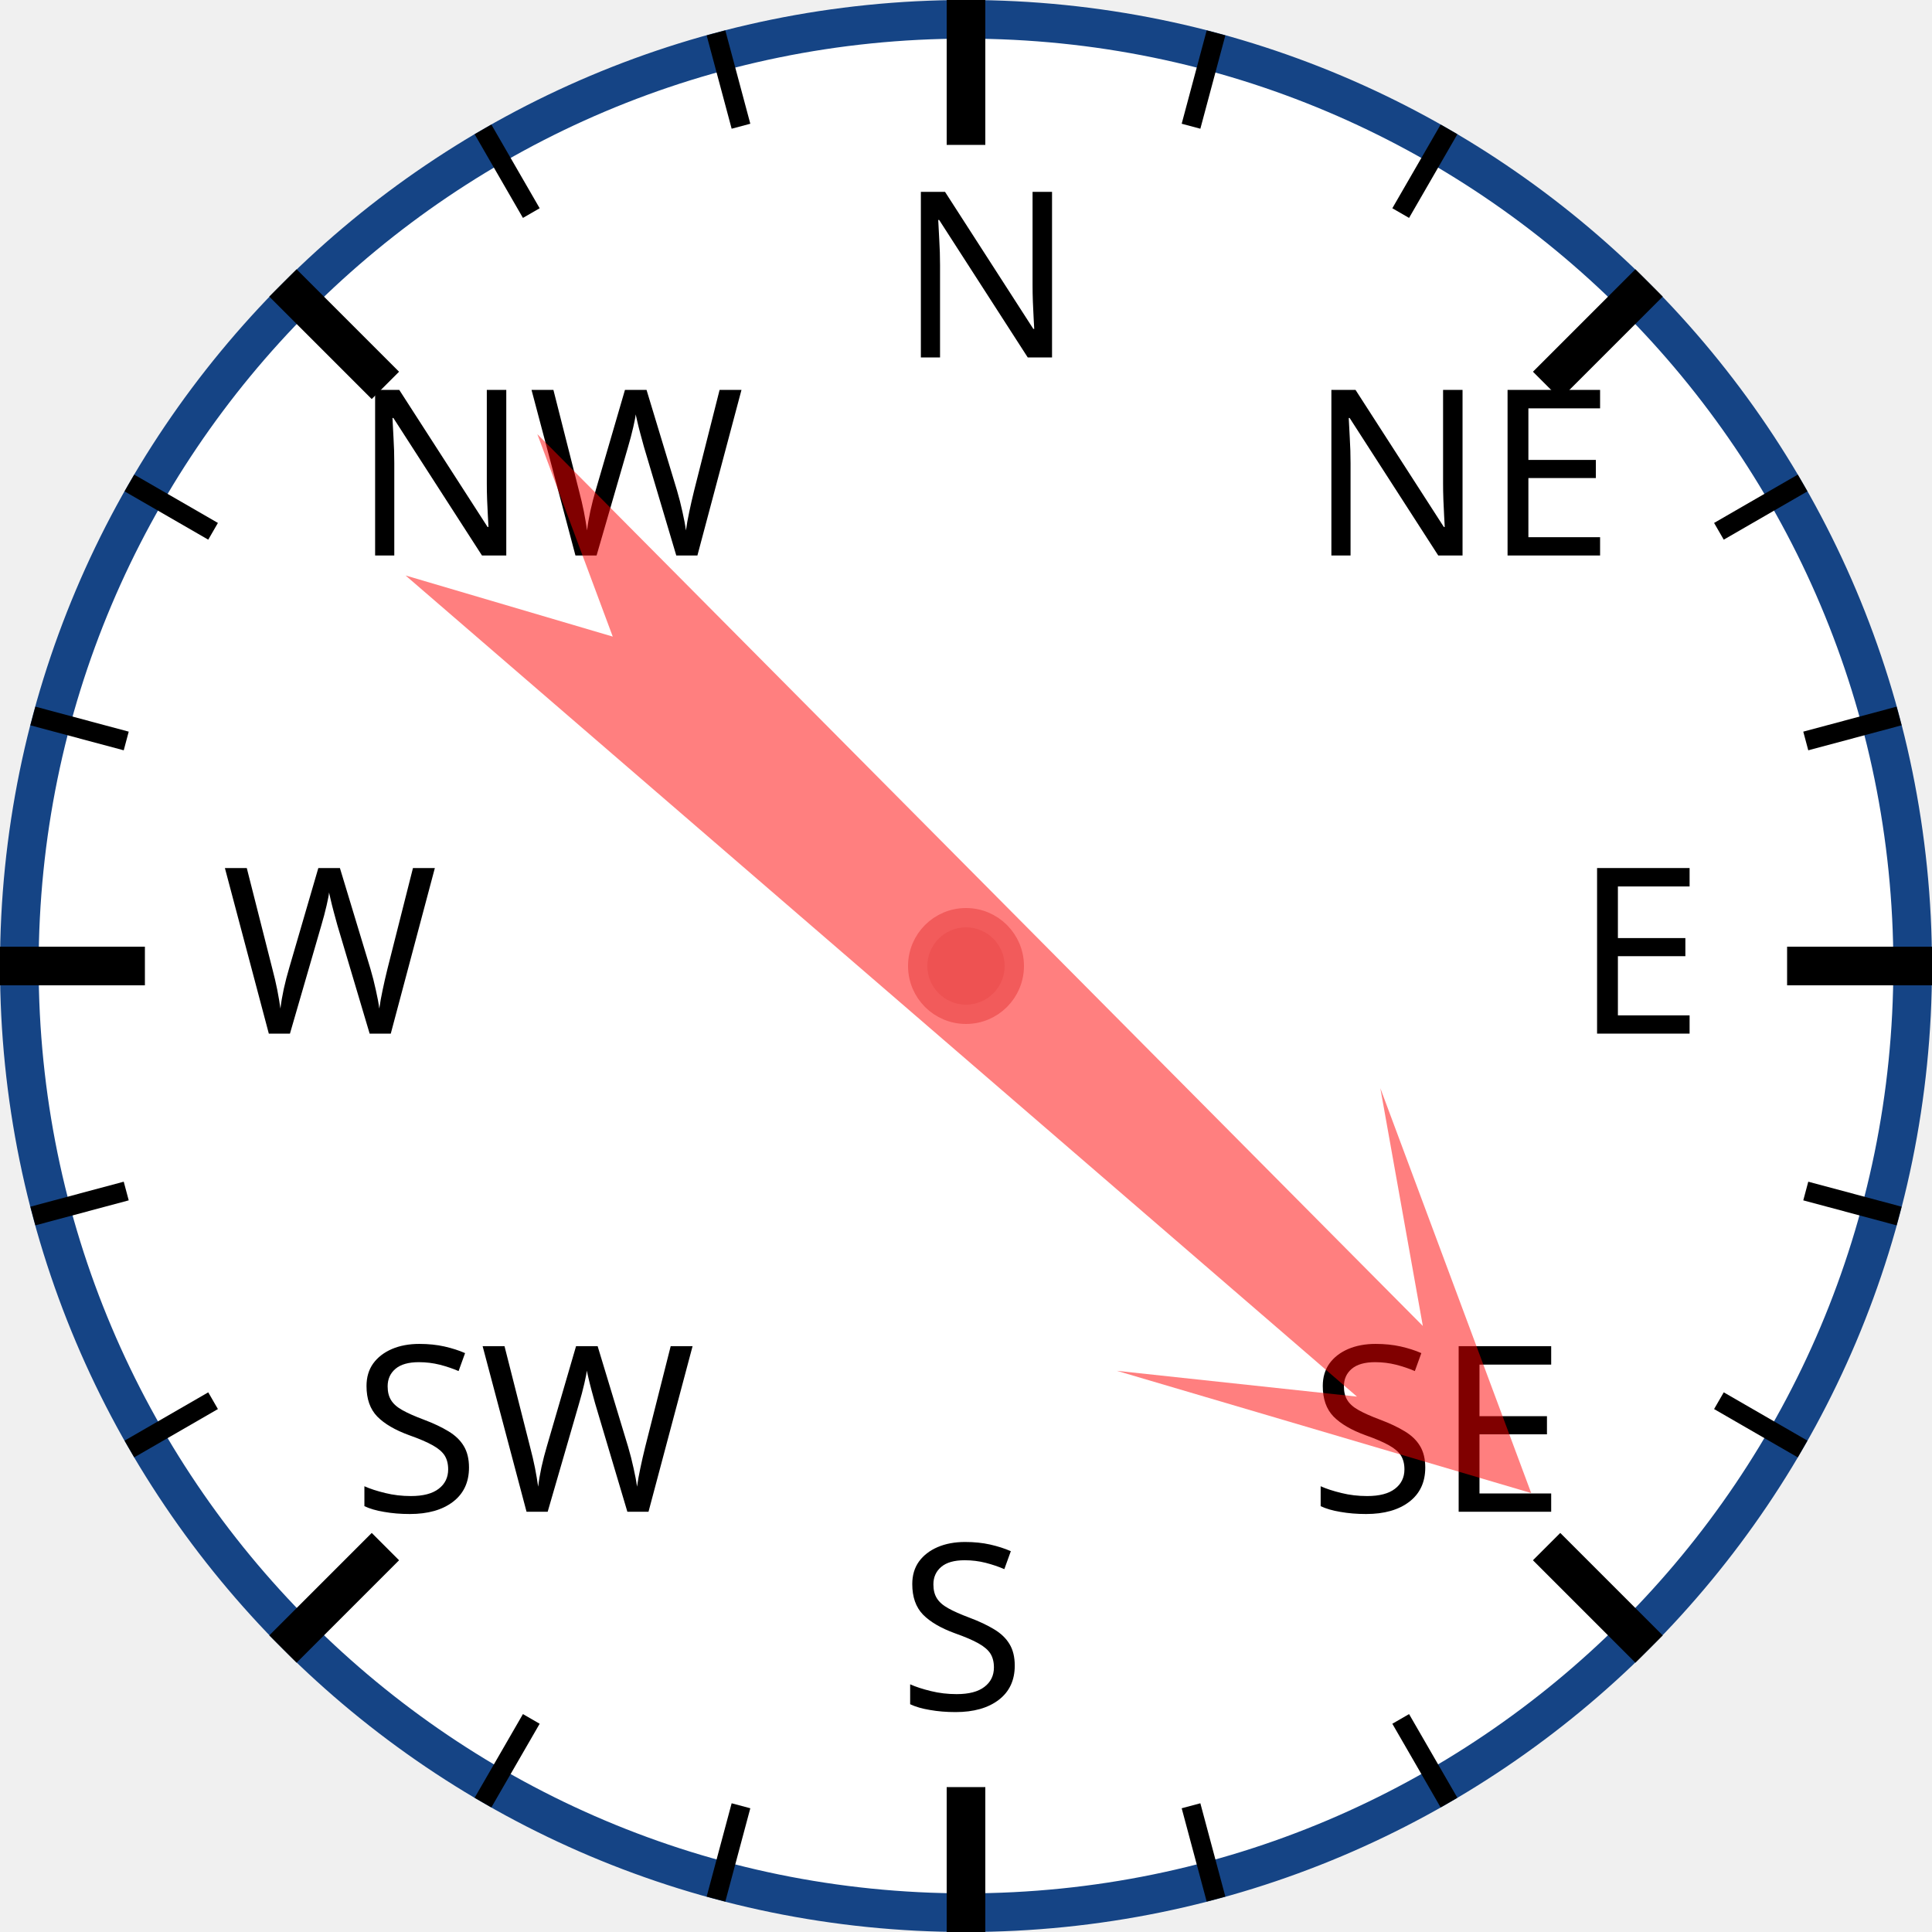
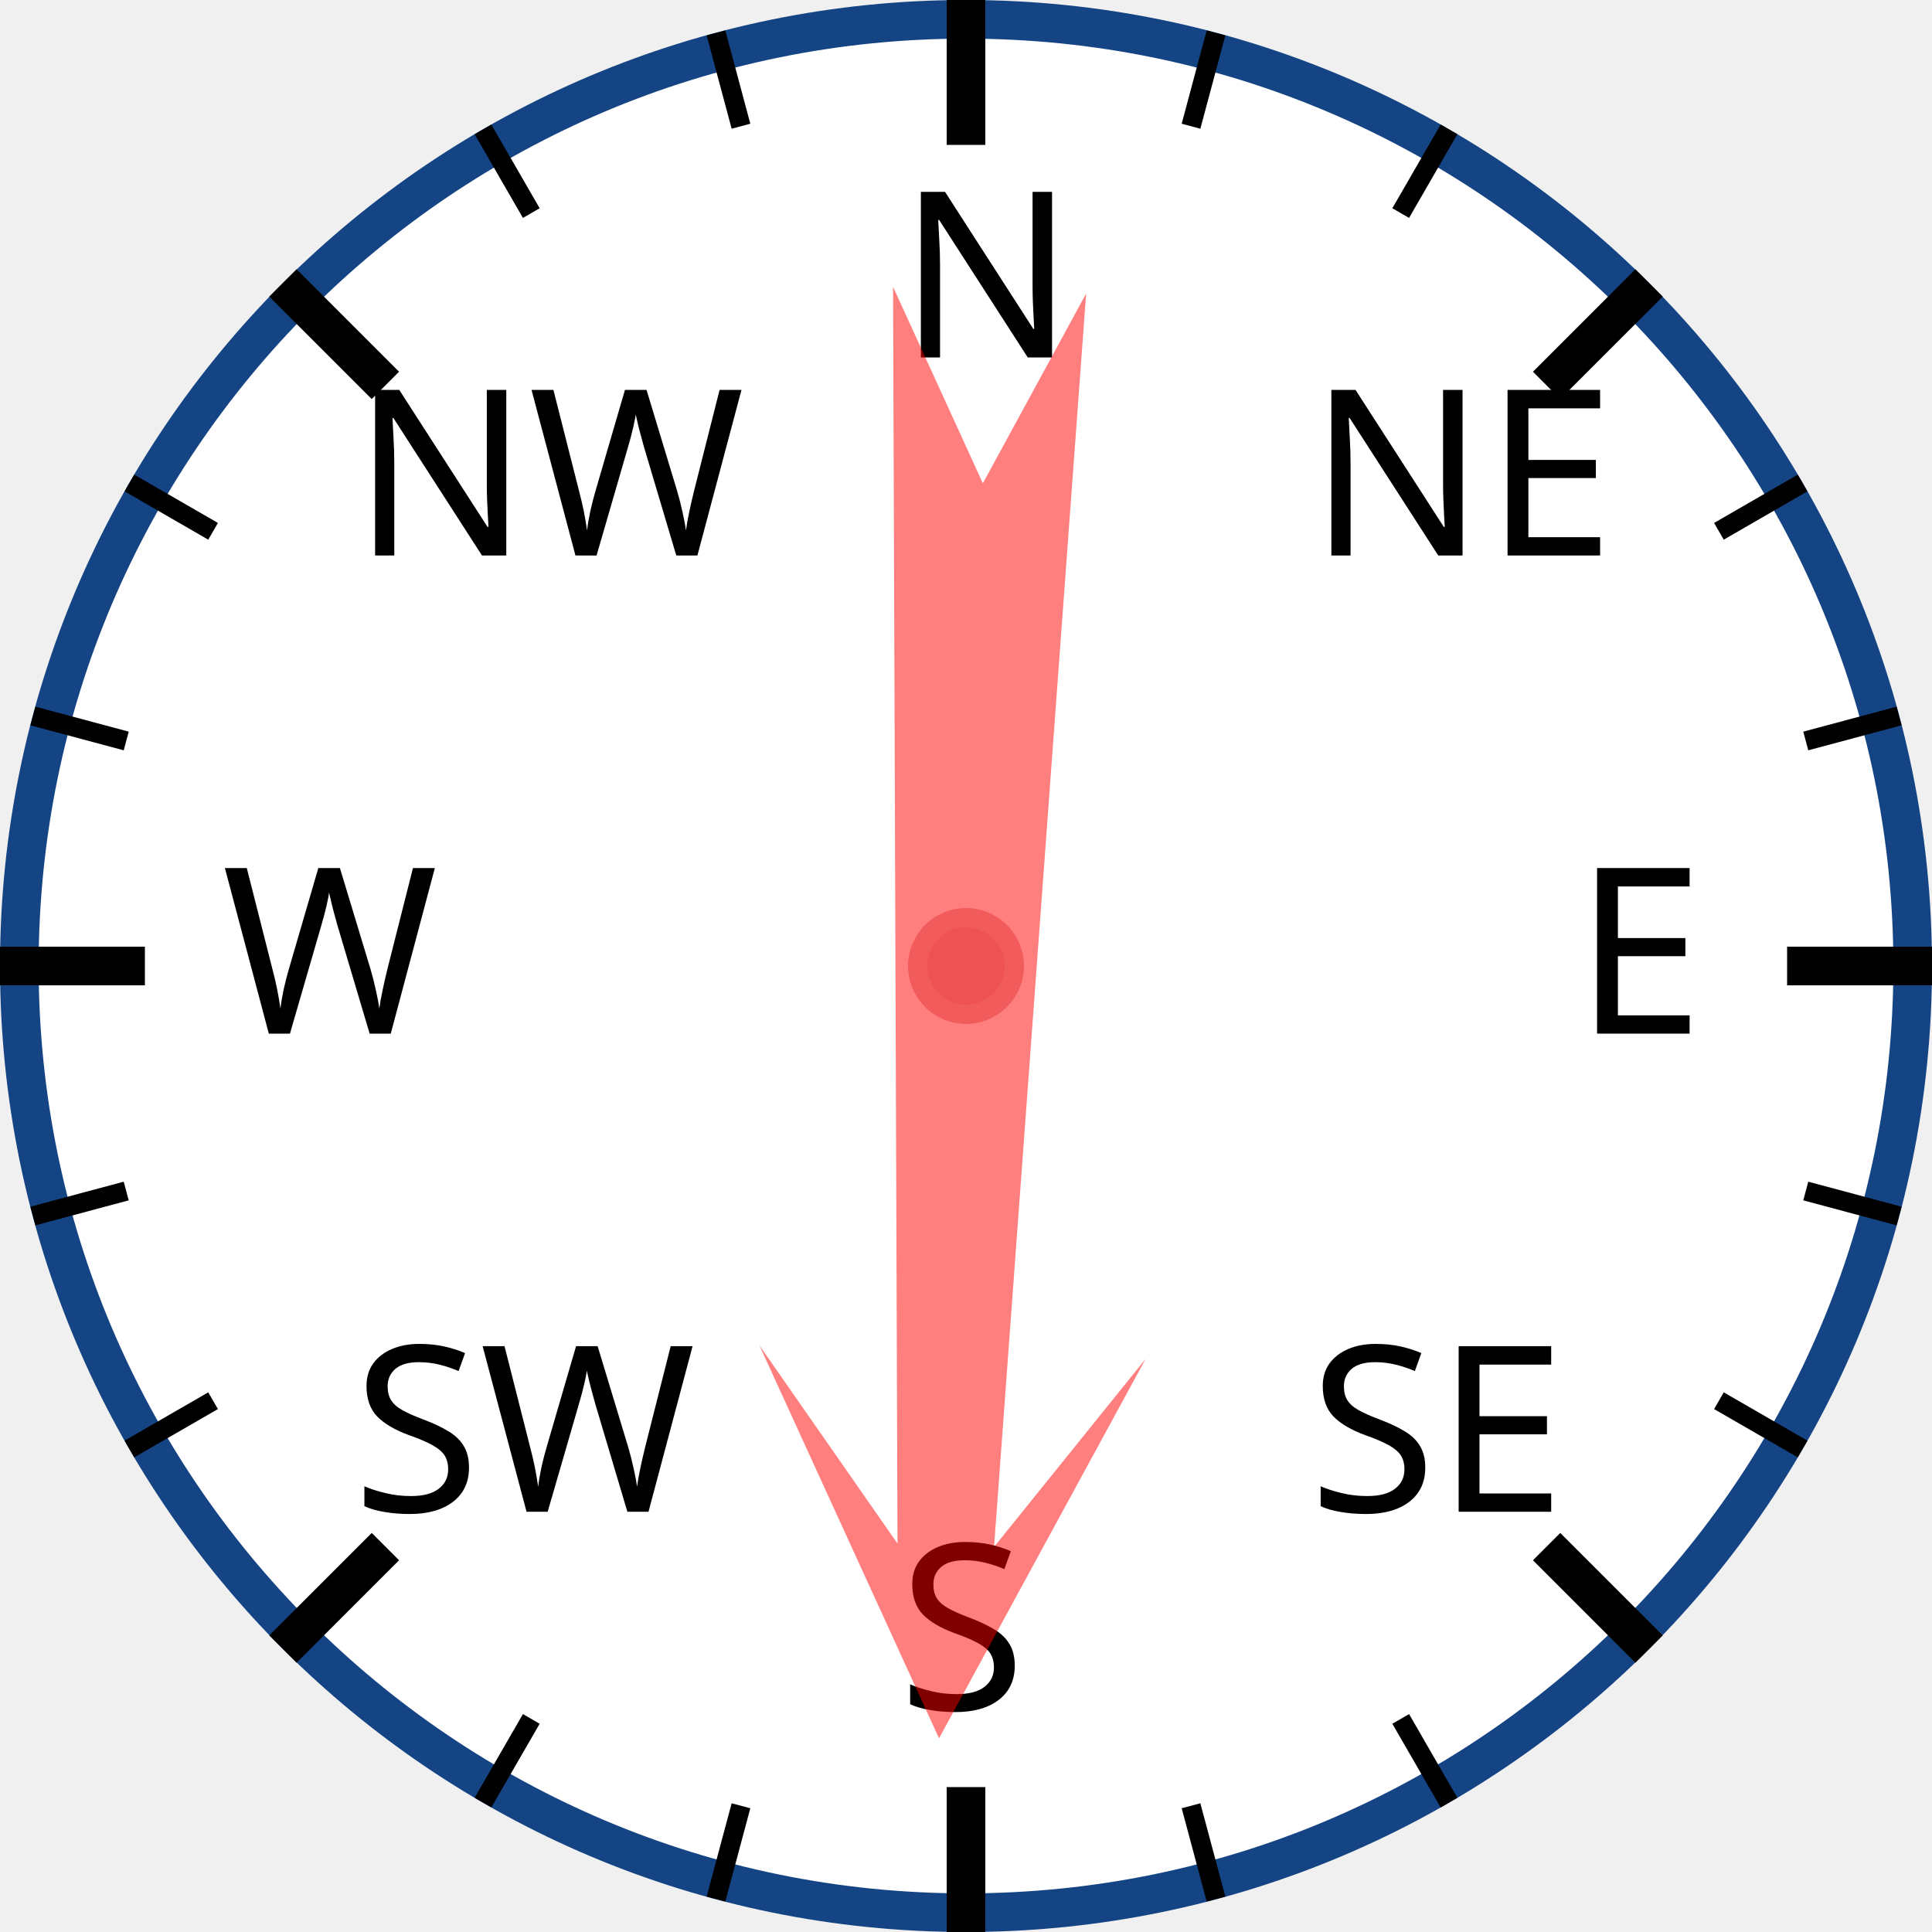
<svg xmlns="http://www.w3.org/2000/svg" width="120px" height="120px" viewBox="0 0 200 200">
  <circle cx="100" cy="100" r="98" style="fill: white; stroke: #154485; stroke-width: 4;" />
  <text x="93.0" y="37.0" style="font-family: sans-serif; font-size: 18pt;">N</text>
  <line x1="100.0" y1="0.0" x2="100.0" y2="15.0" style="stroke: black; stroke-width: 4;" />
  <line x1="74.118" y1="3.407" x2="76.706" y2="13.067" style="stroke: black; stroke-width: 2;" />
  <line x1="50" y1="13.397" x2="55" y2="22.058" style="stroke: black; stroke-width: 2;" />
  <text x="36.503" y="57.503" style="font-family: sans-serif; font-size: 18pt;">NW</text>
  <line x1="29.289" y1="29.289" x2="39.896" y2="39.896" style="stroke: black; stroke-width: 4;" />
  <line x1="13.397" y1="50" x2="22.058" y2="55" style="stroke: black; stroke-width: 2;" />
  <line x1="3.407" y1="74.118" x2="13.067" y2="76.706" style="stroke: black; stroke-width: 2;" />
  <text x="23.0" y="107.0" style="font-family: sans-serif; font-size: 18pt;">W</text>
  <line x1="0.0" y1="100.0" x2="15.0" y2="100.0" style="stroke: black; stroke-width: 4;" />
  <line x1="3.407" y1="125.882" x2="13.067" y2="123.294" style="stroke: black; stroke-width: 2;" />
  <line x1="13.397" y1="150" x2="22.058" y2="145" style="stroke: black; stroke-width: 2;" />
  <text x="36.503" y="156.497" style="font-family: sans-serif; font-size: 18pt;">SW</text>
  <line x1="29.289" y1="170.711" x2="39.896" y2="160.104" style="stroke: black; stroke-width: 4;" />
  <line x1="50" y1="186.603" x2="55" y2="177.942" style="stroke: black; stroke-width: 2;" />
  <line x1="74.118" y1="196.593" x2="76.706" y2="186.933" style="stroke: black; stroke-width: 2;" />
  <text x="93" y="177.0" style="font-family: sans-serif; font-size: 18pt;">S</text>
  <line x1="100" y1="200.0" x2="100" y2="185.0" style="stroke: black; stroke-width: 4;" />
  <line x1="125.882" y1="196.593" x2="123.294" y2="186.933" style="stroke: black; stroke-width: 2;" />
  <line x1="150.0" y1="186.603" x2="145.0" y2="177.942" style="stroke: black; stroke-width: 2;" />
  <text x="135.497" y="156.497" style="font-family: sans-serif; font-size: 18pt;">SE</text>
  <line x1="170.711" y1="170.711" x2="160.104" y2="160.104" style="stroke: black; stroke-width: 4;" />
  <line x1="186.603" y1="150" x2="177.942" y2="145" style="stroke: black; stroke-width: 2;" />
  <line x1="196.593" y1="125.882" x2="186.933" y2="123.294" style="stroke: black; stroke-width: 2;" />
  <text x="163.0" y="107" style="font-family: sans-serif; font-size: 18pt;">E</text>
  <line x1="200.0" y1="100" x2="185.0" y2="100" style="stroke: black; stroke-width: 4;" />
  <line x1="196.593" y1="74.118" x2="186.933" y2="76.706" style="stroke: black; stroke-width: 2;" />
  <line x1="186.603" y1="50" x2="177.942" y2="55" style="stroke: black; stroke-width: 2;" />
  <text x="135.497" y="57.503" style="font-family: sans-serif; font-size: 18pt;">NE</text>
  <line x1="170.711" y1="29.289" x2="160.104" y2="39.896" style="stroke: black; stroke-width: 4;" />
  <line x1="150" y1="13.397" x2="145" y2="22.058" style="stroke: black; stroke-width: 2;" />
  <line x1="125.882" y1="3.407" x2="123.294" y2="13.067" style="stroke: black; stroke-width: 2;" />
-   <polygon points="100 20 120 60 105 40 110 170 100 150 90 170 95 40 80 60" style="fill: red; fill-opacity: 0.5;" transform="rotate(133,100,100)" />
+   <polygon points="100 20 120 60 105 40 110 170 100 150 90 170 95 40 80 60" style="fill: red; fill-opacity: 0.5;" transform="rotate(182,100,100)" />
  <circle cx="100" cy="100" r="5" style="fill: #EE5252; stroke: #F25B5B; stroke-width: 2;" />
</svg>
